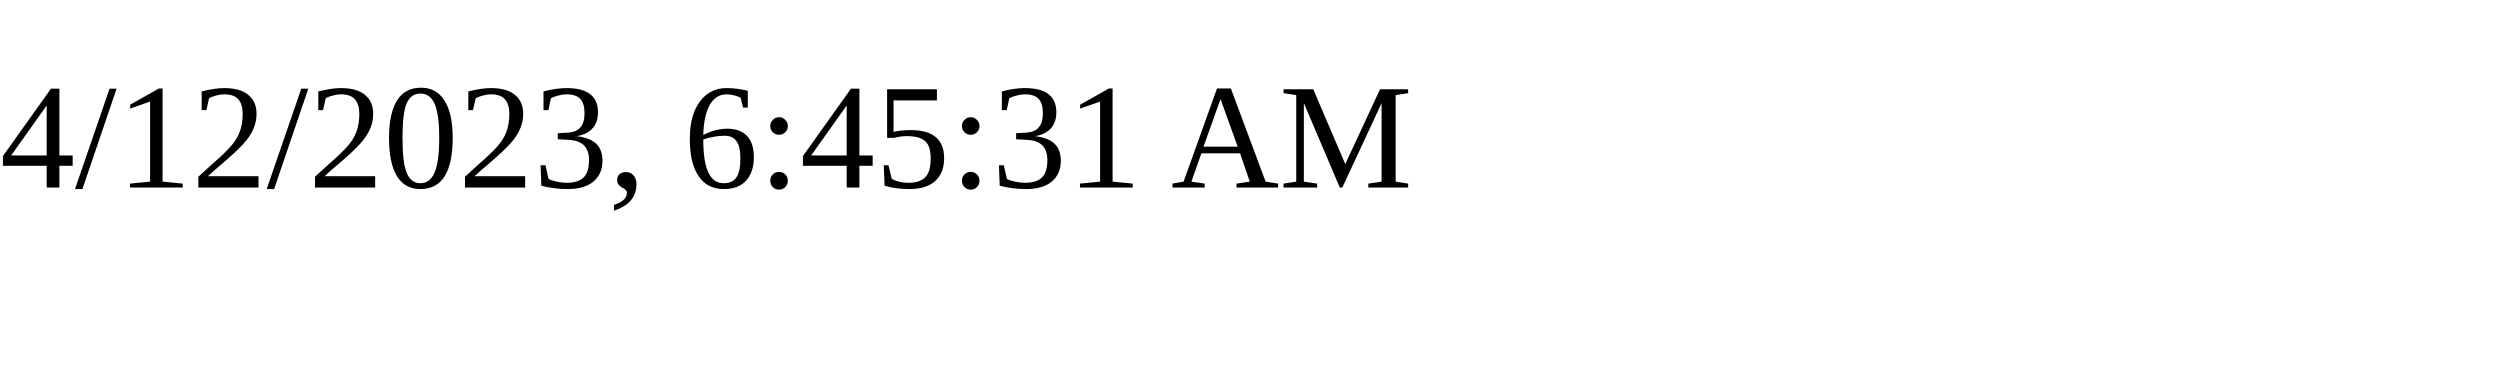
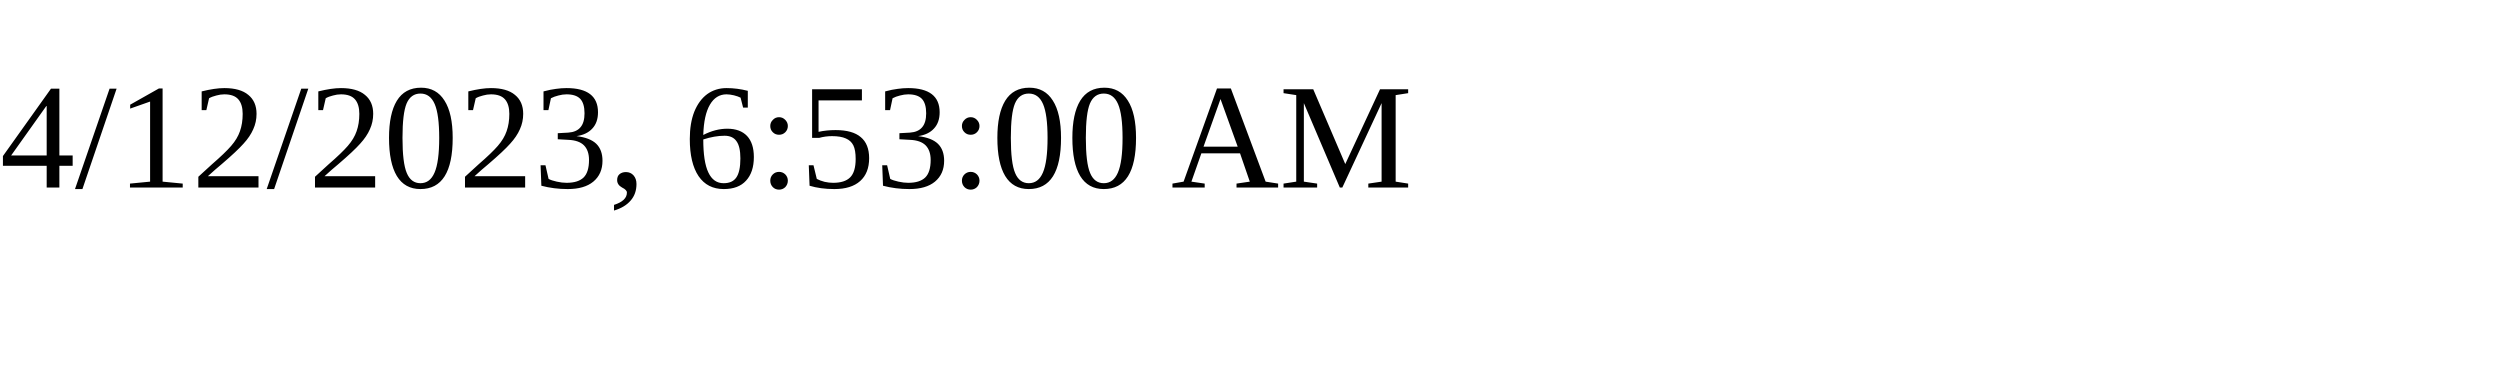
<svg xmlns="http://www.w3.org/2000/svg" height="30" width="200">
-   <text x="0" y="15">4/12/2023, 6:45:31 AM</text>
+   <text x="0" y="15">4/12/2023, 6:53:00 AM</text>
</svg>
